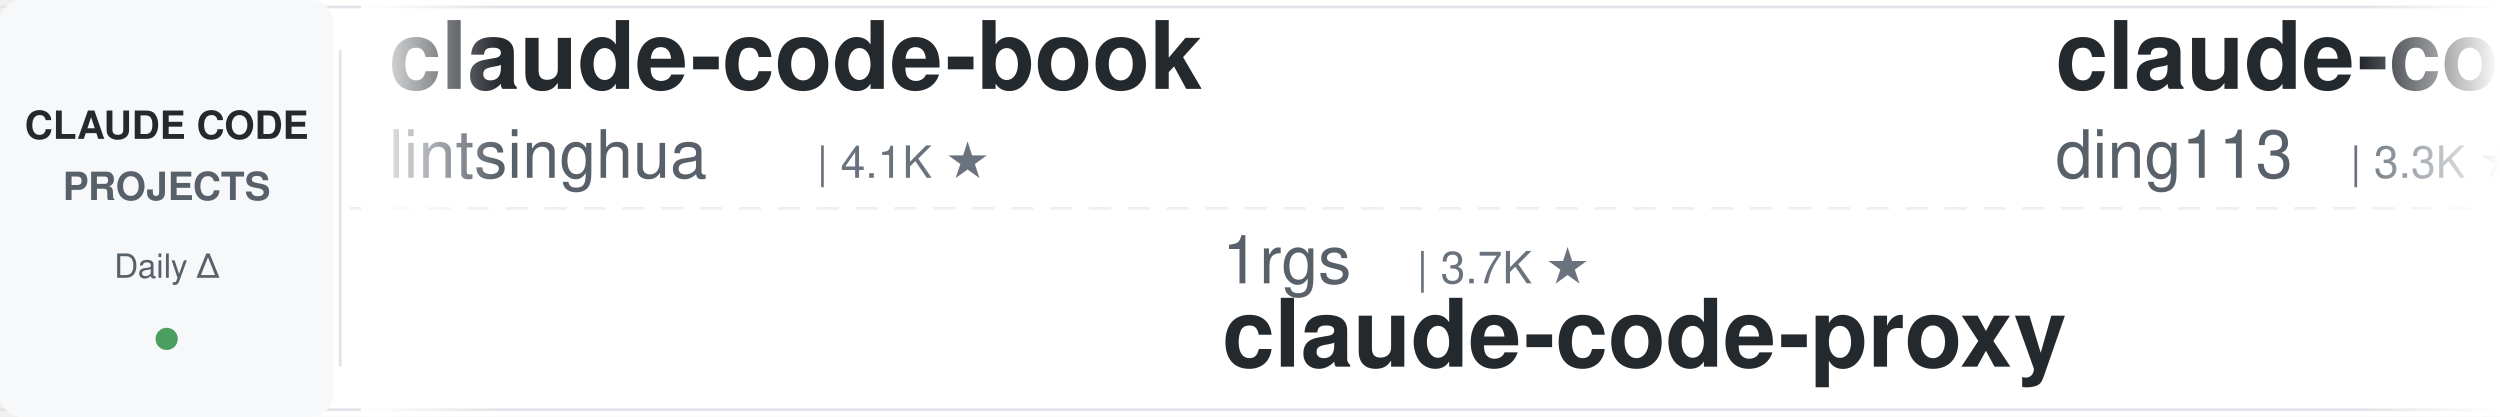
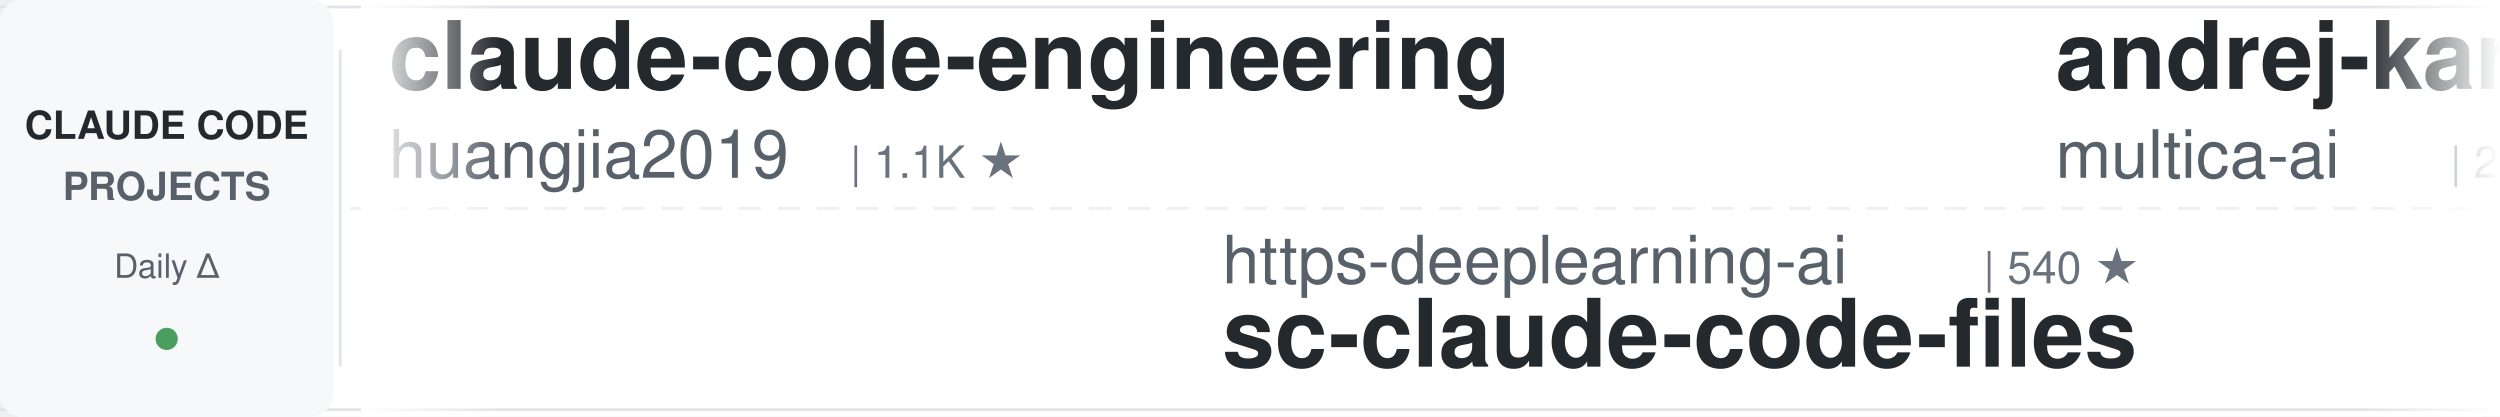
<svg xmlns="http://www.w3.org/2000/svg" width="900" height="150">
  <defs>
    <linearGradient id="leftFade" x1="0%" y1="0%" x2="100%" y2="0%">
      <stop offset="0%" style="stop-color:#ffffff;stop-opacity:1" />
      <stop offset="100%" style="stop-color:#ffffff;stop-opacity:0" />
    </linearGradient>
    <linearGradient id="rightFade" x1="0%" y1="0%" x2="100%" y2="0%">
      <stop offset="0%" style="stop-color:#ffffff;stop-opacity:0" />
      <stop offset="100%" style="stop-color:#ffffff;stop-opacity:1" />
    </linearGradient>
  </defs>
  <rect width="900" height="150" fill="#ffffff" rx="8" />
  <rect x="0" y="2" width="900" height="1" fill="#e1e4e8" />
  <rect x="0" y="147" width="900" height="1" fill="#e1e4e8" />
  <line x1="0" y1="75" x2="900" y2="75" stroke="#e1e4e8" stroke-width="1" stroke-dasharray="8 6" opacity="0.6" />
  <rect x="0" y="0" width="120" height="150" fill="#f6f8fa" rx="8" />
  <text x="60" y="50" font-family="-apple-system, BlinkMacSystemFont, 'Segoe UI', Helvetica, Arial, sans-serif" font-size="14" font-weight="600" fill="#24292e" text-anchor="middle">CLAUDE CODE</text>
  <text x="60" y="72" font-family="-apple-system, BlinkMacSystemFont, 'Segoe UI', Helvetica, Arial, sans-serif" font-size="14" font-weight="600" fill="#586069" text-anchor="middle">PROJECTS</text>
  <text x="60" y="100" font-family="-apple-system, BlinkMacSystemFont, 'Segoe UI', Helvetica, Arial, sans-serif" font-size="12" font-weight="500" fill="#586069" text-anchor="middle">Daily Δ</text>
  <circle cx="60" cy="122" r="4" fill="#22863a" opacity="0.8" />
  <rect x="122" y="18" width="1" height="114" fill="#e1e4e8" />
  <clipPath id="tickerClip">
    <rect x="130" y="0" width="770" height="150" />
  </clipPath>
  <g clip-path="url(#tickerClip)">
    <g id="tickerItems">
      <animateTransform attributeName="transform" attributeType="XML" type="translate" from="0 0" to="-3000 0" dur="54s" repeatCount="indefinite" />
      <g transform="translate(0, 0)">
-         <text x="140" y="32" font-family="-apple-system, BlinkMacSystemFont, 'Segoe UI', Helvetica, Arial, sans-serif" font-size="34" font-weight="600" fill="#24292e">claude-code-book</text>
-         <text x="140" y="64" font-family="-apple-system, BlinkMacSystemFont, 'Segoe UI', Helvetica, Arial, sans-serif" font-size="24" font-weight="400" fill="#586069">lintsinghua</text>
-         <text x="294" y="64" font-family="-apple-system, BlinkMacSystemFont, 'Segoe UI', Helvetica, Arial, sans-serif" font-size="16" font-weight="500" fill="#6a737d">| 4.1K ★</text>
+         <text x="140" y="32" font-family="-apple-system, BlinkMacSystemFont, 'Segoe UI', Helvetica, Arial, sans-serif" font-size="34" font-weight="600" fill="#24292e">claude-code-engineering</text>
+         <text x="140" y="64" font-family="-apple-system, BlinkMacSystemFont, 'Segoe UI', Helvetica, Arial, sans-serif" font-size="24" font-weight="400" fill="#586069">huangjia2019</text>
+         <text x="306" y="64" font-family="-apple-system, BlinkMacSystemFont, 'Segoe UI', Helvetica, Arial, sans-serif" font-size="16" font-weight="500" fill="#6a737d">| 1.1K ★</text>
      </g>
      <g transform="translate(300, 0)">
-         <text x="140" y="102" font-family="-apple-system, BlinkMacSystemFont, 'Segoe UI', Helvetica, Arial, sans-serif" font-size="24" font-weight="400" fill="#586069">1rgs</text>
-         <text x="210" y="102" font-family="-apple-system, BlinkMacSystemFont, 'Segoe UI', Helvetica, Arial, sans-serif" font-size="16" font-weight="500" fill="#6a737d">| 3.7K ★</text>
-         <text x="140" y="132" font-family="-apple-system, BlinkMacSystemFont, 'Segoe UI', Helvetica, Arial, sans-serif" font-size="34" font-weight="600" fill="#24292e">claude-code-proxy</text>
+         <text x="140" y="102" font-family="-apple-system, BlinkMacSystemFont, 'Segoe UI', Helvetica, Arial, sans-serif" font-size="24" font-weight="400" fill="#586069">https-deeplearning-ai</text>
+         <text x="414" y="102" font-family="-apple-system, BlinkMacSystemFont, 'Segoe UI', Helvetica, Arial, sans-serif" font-size="16" font-weight="500" fill="#6a737d">| 540 ★</text>
+         <text x="140" y="132" font-family="-apple-system, BlinkMacSystemFont, 'Segoe UI', Helvetica, Arial, sans-serif" font-size="34" font-weight="600" fill="#24292e">sc-claude-code-files</text>
      </g>
      <g transform="translate(600, 0)">
+         <text x="140" y="32" font-family="-apple-system, BlinkMacSystemFont, 'Segoe UI', Helvetica, Arial, sans-serif" font-size="34" font-weight="600" fill="#24292e">andrej-karpathy-skills</text>
+         <text x="140" y="64" font-family="-apple-system, BlinkMacSystemFont, 'Segoe UI', Helvetica, Arial, sans-serif" font-size="24" font-weight="400" fill="#586069">multica-ai</text>
+         <text x="282" y="64" font-family="-apple-system, BlinkMacSystemFont, 'Segoe UI', Helvetica, Arial, sans-serif" font-size="16" font-weight="500" fill="#6a737d">| 201.2K ★</text>
+       </g>
+       <g transform="translate(900, 0)">
+         <text x="140" y="102" font-family="-apple-system, BlinkMacSystemFont, 'Segoe UI', Helvetica, Arial, sans-serif" font-size="24" font-weight="400" fill="#586069">musistudio</text>
+         <text x="282" y="102" font-family="-apple-system, BlinkMacSystemFont, 'Segoe UI', Helvetica, Arial, sans-serif" font-size="16" font-weight="500" fill="#6a737d">| 36.6K ★</text>
+         <text x="140" y="132" font-family="-apple-system, BlinkMacSystemFont, 'Segoe UI', Helvetica, Arial, sans-serif" font-size="34" font-weight="600" fill="#24292e">claude-code-router</text>
+       </g>
+       <g transform="translate(1200, 0)">
+         <text x="140" y="32" font-family="-apple-system, BlinkMacSystemFont, 'Segoe UI', Helvetica, Arial, sans-serif" font-size="34" font-weight="600" fill="#24292e">claude-code-tudou</text>
+         <text x="140" y="64" font-family="-apple-system, BlinkMacSystemFont, 'Segoe UI', Helvetica, Arial, sans-serif" font-size="24" font-weight="400" fill="#586069">AICoderTudou</text>
+         <text x="306" y="64" font-family="-apple-system, BlinkMacSystemFont, 'Segoe UI', Helvetica, Arial, sans-serif" font-size="16" font-weight="500" fill="#6a737d">| 497 ★</text>
+       </g>
+       <g transform="translate(1500, 0)">
+         <text x="140" y="102" font-family="-apple-system, BlinkMacSystemFont, 'Segoe UI', Helvetica, Arial, sans-serif" font-size="24" font-weight="400" fill="#586069">andrew-kramer-inno</text>
+         <text x="378" y="102" font-family="-apple-system, BlinkMacSystemFont, 'Segoe UI', Helvetica, Arial, sans-serif" font-size="16" font-weight="500" fill="#6a737d">| 593 ★</text>
+         <text x="140" y="132" font-family="-apple-system, BlinkMacSystemFont, 'Segoe UI', Helvetica, Arial, sans-serif" font-size="34" font-weight="600" fill="#24292e">claude-code-source-build</text>
+       </g>
+       <g transform="translate(1800, 0)">
+         <text x="140" y="32" font-family="-apple-system, BlinkMacSystemFont, 'Segoe UI', Helvetica, Arial, sans-serif" font-size="34" font-weight="600" fill="#24292e">claude-code-my-workflow</text>
+         <text x="140" y="64" font-family="-apple-system, BlinkMacSystemFont, 'Segoe UI', Helvetica, Arial, sans-serif" font-size="24" font-weight="400" fill="#586069">pedrohcgs</text>
+         <text x="270" y="64" font-family="-apple-system, BlinkMacSystemFont, 'Segoe UI', Helvetica, Arial, sans-serif" font-size="16" font-weight="500" fill="#6a737d">| 1.5K ★</text>
+       </g>
+       <g transform="translate(2100, 0)">
+         <text x="140" y="102" font-family="-apple-system, BlinkMacSystemFont, 'Segoe UI', Helvetica, Arial, sans-serif" font-size="24" font-weight="400" fill="#586069">Yeachan-Heo</text>
+         <text x="294" y="102" font-family="-apple-system, BlinkMacSystemFont, 'Segoe UI', Helvetica, Arial, sans-serif" font-size="16" font-weight="500" fill="#6a737d">| 38.5K ★</text>
+         <text x="140" y="132" font-family="-apple-system, BlinkMacSystemFont, 'Segoe UI', Helvetica, Arial, sans-serif" font-size="34" font-weight="600" fill="#24292e">oh-my-claudecode</text>
+       </g>
+       <g transform="translate(2400, 0)">
        <text x="140" y="32" font-family="-apple-system, BlinkMacSystemFont, 'Segoe UI', Helvetica, Arial, sans-serif" font-size="34" font-weight="600" fill="#24292e">claude-code-hub</text>
        <text x="140" y="64" font-family="-apple-system, BlinkMacSystemFont, 'Segoe UI', Helvetica, Arial, sans-serif" font-size="24" font-weight="400" fill="#586069">ding113</text>
        <text x="246" y="64" font-family="-apple-system, BlinkMacSystemFont, 'Segoe UI', Helvetica, Arial, sans-serif" font-size="16" font-weight="500" fill="#6a737d">| 3.3K ★</text>
      </g>
-       <g transform="translate(900, 0)">
-         <text x="140" y="102" font-family="-apple-system, BlinkMacSystemFont, 'Segoe UI', Helvetica, Arial, sans-serif" font-size="24" font-weight="400" fill="#586069">Piebald-AI</text>
-         <text x="282" y="102" font-family="-apple-system, BlinkMacSystemFont, 'Segoe UI', Helvetica, Arial, sans-serif" font-size="16" font-weight="500" fill="#6a737d">| 12.2K ★</text>
-         <text x="140" y="132" font-family="-apple-system, BlinkMacSystemFont, 'Segoe UI', Helvetica, Arial, sans-serif" font-size="34" font-weight="600" fill="#24292e">claude-code-system-promp...</text>
-       </g>
-       <g transform="translate(1200, 0)">
-         <text x="140" y="32" font-family="-apple-system, BlinkMacSystemFont, 'Segoe UI', Helvetica, Arial, sans-serif" font-size="34" font-weight="600" fill="#24292e">my-claude-code-setup</text>
-         <text x="140" y="64" font-family="-apple-system, BlinkMacSystemFont, 'Segoe UI', Helvetica, Arial, sans-serif" font-size="24" font-weight="400" fill="#586069">centminmod</text>
-         <text x="282" y="64" font-family="-apple-system, BlinkMacSystemFont, 'Segoe UI', Helvetica, Arial, sans-serif" font-size="16" font-weight="500" fill="#6a737d">| 2.6K ★</text>
-       </g>
-       <g transform="translate(1500, 0)">
-         <text x="140" y="102" font-family="-apple-system, BlinkMacSystemFont, 'Segoe UI', Helvetica, Arial, sans-serif" font-size="24" font-weight="400" fill="#586069">lorryjovens-hub</text>
-         <text x="342" y="102" font-family="-apple-system, BlinkMacSystemFont, 'Segoe UI', Helvetica, Arial, sans-serif" font-size="16" font-weight="500" fill="#6a737d">| 1.7K ★</text>
-         <text x="140" y="132" font-family="-apple-system, BlinkMacSystemFont, 'Segoe UI', Helvetica, Arial, sans-serif" font-size="34" font-weight="600" fill="#24292e">claude-code-rust</text>
-       </g>
-       <g transform="translate(1800, 0)">
-         <text x="140" y="32" font-family="-apple-system, BlinkMacSystemFont, 'Segoe UI', Helvetica, Arial, sans-serif" font-size="34" font-weight="600" fill="#24292e">claude-code-from-scratch</text>
-         <text x="140" y="64" font-family="-apple-system, BlinkMacSystemFont, 'Segoe UI', Helvetica, Arial, sans-serif" font-size="24" font-weight="400" fill="#586069">Windy3f3f3f3f</text>
-         <text x="318" y="64" font-family="-apple-system, BlinkMacSystemFont, 'Segoe UI', Helvetica, Arial, sans-serif" font-size="16" font-weight="500" fill="#6a737d">| 2.5K ★</text>
-       </g>
-       <g transform="translate(2100, 0)">
-         <text x="140" y="102" font-family="-apple-system, BlinkMacSystemFont, 'Segoe UI', Helvetica, Arial, sans-serif" font-size="24" font-weight="400" fill="#586069">luongnv89</text>
-         <text x="270" y="102" font-family="-apple-system, BlinkMacSystemFont, 'Segoe UI', Helvetica, Arial, sans-serif" font-size="16" font-weight="500" fill="#6a737d">| 41.0K ★</text>
-         <text x="140" y="132" font-family="-apple-system, BlinkMacSystemFont, 'Segoe UI', Helvetica, Arial, sans-serif" font-size="34" font-weight="600" fill="#24292e">claude-howto</text>
-       </g>
-       <g transform="translate(2400, 0)">
-         <text x="140" y="32" font-family="-apple-system, BlinkMacSystemFont, 'Segoe UI', Helvetica, Arial, sans-serif" font-size="34" font-weight="600" fill="#24292e">claude-code-ultimate-gui...</text>
-         <text x="140" y="64" font-family="-apple-system, BlinkMacSystemFont, 'Segoe UI', Helvetica, Arial, sans-serif" font-size="24" font-weight="400" fill="#586069">FlorianBruniaux</text>
-         <text x="342" y="64" font-family="-apple-system, BlinkMacSystemFont, 'Segoe UI', Helvetica, Arial, sans-serif" font-size="16" font-weight="500" fill="#6a737d">| 5.7K ★</text>
-       </g>
      <g transform="translate(2700, 0)">
-         <text x="140" y="102" font-family="-apple-system, BlinkMacSystemFont, 'Segoe UI', Helvetica, Arial, sans-serif" font-size="24" font-weight="400" fill="#586069">nicedreamzapp</text>
-         <text x="318" y="102" font-family="-apple-system, BlinkMacSystemFont, 'Segoe UI', Helvetica, Arial, sans-serif" font-size="16" font-weight="500" fill="#6a737d">| 3.2K ★</text>
-         <text x="140" y="132" font-family="-apple-system, BlinkMacSystemFont, 'Segoe UI', Helvetica, Arial, sans-serif" font-size="34" font-weight="600" fill="#24292e">claude-code-local</text>
+         <text x="140" y="102" font-family="-apple-system, BlinkMacSystemFont, 'Segoe UI', Helvetica, Arial, sans-serif" font-size="24" font-weight="400" fill="#586069">RichardAtCT</text>
+         <text x="294" y="102" font-family="-apple-system, BlinkMacSystemFont, 'Segoe UI', Helvetica, Arial, sans-serif" font-size="16" font-weight="500" fill="#6a737d">| 2.8K ★</text>
+         <text x="140" y="132" font-family="-apple-system, BlinkMacSystemFont, 'Segoe UI', Helvetica, Arial, sans-serif" font-size="34" font-weight="600" fill="#24292e">claude-code-telegram</text>
      </g>
      <g transform="translate(3000, 0)">
-         <text x="140" y="32" font-family="-apple-system, BlinkMacSystemFont, 'Segoe UI', Helvetica, Arial, sans-serif" font-size="34" font-weight="600" fill="#24292e">claude-code-book</text>
-         <text x="140" y="64" font-family="-apple-system, BlinkMacSystemFont, 'Segoe UI', Helvetica, Arial, sans-serif" font-size="24" font-weight="400" fill="#586069">lintsinghua</text>
-         <text x="294" y="64" font-family="-apple-system, BlinkMacSystemFont, 'Segoe UI', Helvetica, Arial, sans-serif" font-size="16" font-weight="500" fill="#6a737d">| 4.1K ★</text>
+         <text x="140" y="32" font-family="-apple-system, BlinkMacSystemFont, 'Segoe UI', Helvetica, Arial, sans-serif" font-size="34" font-weight="600" fill="#24292e">claude-code-engineering</text>
+         <text x="140" y="64" font-family="-apple-system, BlinkMacSystemFont, 'Segoe UI', Helvetica, Arial, sans-serif" font-size="24" font-weight="400" fill="#586069">huangjia2019</text>
+         <text x="306" y="64" font-family="-apple-system, BlinkMacSystemFont, 'Segoe UI', Helvetica, Arial, sans-serif" font-size="16" font-weight="500" fill="#6a737d">| 1.1K ★</text>
      </g>
      <g transform="translate(3300, 0)">
-         <text x="140" y="102" font-family="-apple-system, BlinkMacSystemFont, 'Segoe UI', Helvetica, Arial, sans-serif" font-size="24" font-weight="400" fill="#586069">1rgs</text>
-         <text x="210" y="102" font-family="-apple-system, BlinkMacSystemFont, 'Segoe UI', Helvetica, Arial, sans-serif" font-size="16" font-weight="500" fill="#6a737d">| 3.7K ★</text>
-         <text x="140" y="132" font-family="-apple-system, BlinkMacSystemFont, 'Segoe UI', Helvetica, Arial, sans-serif" font-size="34" font-weight="600" fill="#24292e">claude-code-proxy</text>
+         <text x="140" y="102" font-family="-apple-system, BlinkMacSystemFont, 'Segoe UI', Helvetica, Arial, sans-serif" font-size="24" font-weight="400" fill="#586069">https-deeplearning-ai</text>
+         <text x="414" y="102" font-family="-apple-system, BlinkMacSystemFont, 'Segoe UI', Helvetica, Arial, sans-serif" font-size="16" font-weight="500" fill="#6a737d">| 540 ★</text>
+         <text x="140" y="132" font-family="-apple-system, BlinkMacSystemFont, 'Segoe UI', Helvetica, Arial, sans-serif" font-size="34" font-weight="600" fill="#24292e">sc-claude-code-files</text>
      </g>
      <g transform="translate(3600, 0)">
-         <text x="140" y="32" font-family="-apple-system, BlinkMacSystemFont, 'Segoe UI', Helvetica, Arial, sans-serif" font-size="34" font-weight="600" fill="#24292e">claude-code-hub</text>
-         <text x="140" y="64" font-family="-apple-system, BlinkMacSystemFont, 'Segoe UI', Helvetica, Arial, sans-serif" font-size="24" font-weight="400" fill="#586069">ding113</text>
-         <text x="246" y="64" font-family="-apple-system, BlinkMacSystemFont, 'Segoe UI', Helvetica, Arial, sans-serif" font-size="16" font-weight="500" fill="#6a737d">| 3.3K ★</text>
+         <text x="140" y="32" font-family="-apple-system, BlinkMacSystemFont, 'Segoe UI', Helvetica, Arial, sans-serif" font-size="34" font-weight="600" fill="#24292e">andrej-karpathy-skills</text>
+         <text x="140" y="64" font-family="-apple-system, BlinkMacSystemFont, 'Segoe UI', Helvetica, Arial, sans-serif" font-size="24" font-weight="400" fill="#586069">multica-ai</text>
+         <text x="282" y="64" font-family="-apple-system, BlinkMacSystemFont, 'Segoe UI', Helvetica, Arial, sans-serif" font-size="16" font-weight="500" fill="#6a737d">| 201.2K ★</text>
      </g>
      <g transform="translate(3900, 0)">
-         <text x="140" y="102" font-family="-apple-system, BlinkMacSystemFont, 'Segoe UI', Helvetica, Arial, sans-serif" font-size="24" font-weight="400" fill="#586069">Piebald-AI</text>
-         <text x="282" y="102" font-family="-apple-system, BlinkMacSystemFont, 'Segoe UI', Helvetica, Arial, sans-serif" font-size="16" font-weight="500" fill="#6a737d">| 12.2K ★</text>
-         <text x="140" y="132" font-family="-apple-system, BlinkMacSystemFont, 'Segoe UI', Helvetica, Arial, sans-serif" font-size="34" font-weight="600" fill="#24292e">claude-code-system-promp...</text>
+         <text x="140" y="102" font-family="-apple-system, BlinkMacSystemFont, 'Segoe UI', Helvetica, Arial, sans-serif" font-size="24" font-weight="400" fill="#586069">musistudio</text>
+         <text x="282" y="102" font-family="-apple-system, BlinkMacSystemFont, 'Segoe UI', Helvetica, Arial, sans-serif" font-size="16" font-weight="500" fill="#6a737d">| 36.6K ★</text>
+         <text x="140" y="132" font-family="-apple-system, BlinkMacSystemFont, 'Segoe UI', Helvetica, Arial, sans-serif" font-size="34" font-weight="600" fill="#24292e">claude-code-router</text>
      </g>
    </g>
  </g>
  <rect x="130" y="0" width="50" height="150" fill="url(#leftFade)" />
  <rect x="850" y="0" width="50" height="150" fill="url(#rightFade)" />
</svg>
